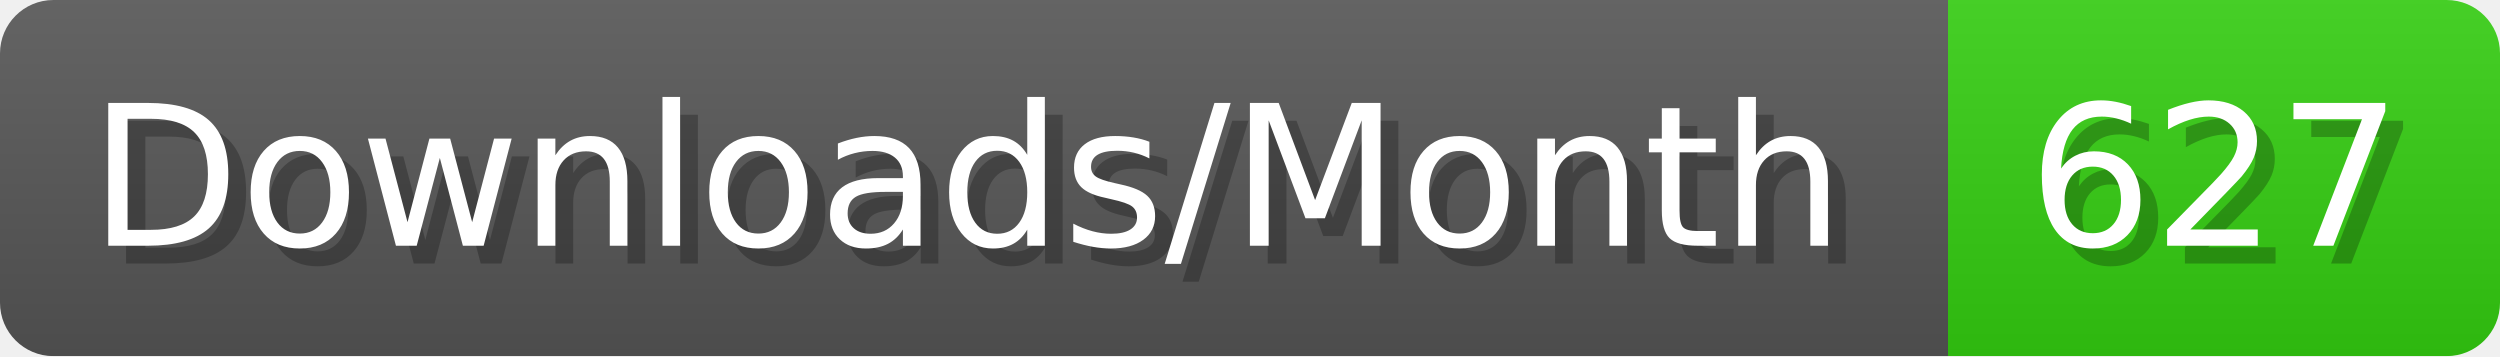
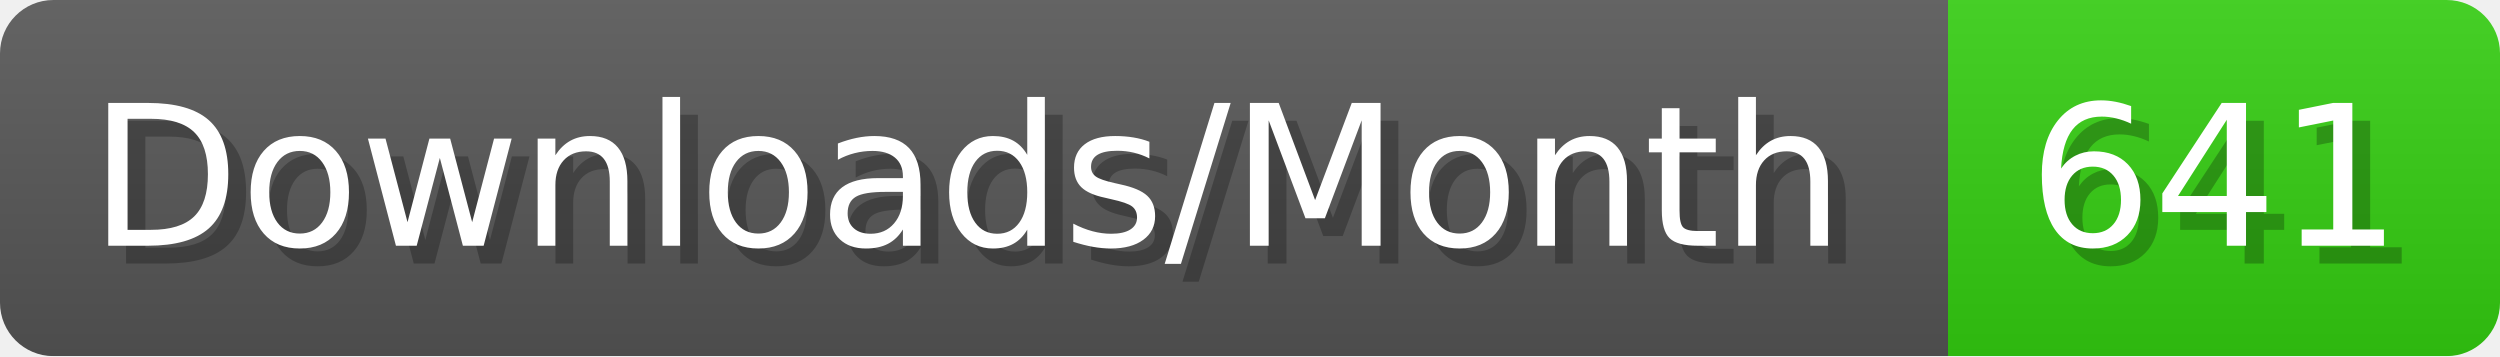
- <svg xmlns="http://www.w3.org/2000/svg" width="140.4" height="20" viewBox="0 0 1404 200" role="img" aria-label="Downloads/Month: 627">
+ <svg xmlns="http://www.w3.org/2000/svg" width="140.4" height="20" viewBox="0 0 1404 200" role="img" aria-label="Downloads/Month: 641">
  <linearGradient id="YlXUI" x2="0" y2="100%">
    <stop offset="0" stop-opacity=".1" stop-color="#EEE" />
    <stop offset="1" stop-opacity=".1" />
  </linearGradient>
  <mask id="JHhop">
    <rect width="1404" height="200" rx="30" fill="#FFF" />
  </mask>
  <g mask="url(#JHhop)">
    <rect width="1094" height="200" fill="#555" />
    <rect width="310" height="200" fill="#3C1" x="1094" />
    <rect width="1404" height="200" fill="url(#YlXUI)" />
  </g>
  <g aria-hidden="true" fill="#fff" text-anchor="start" font-family="Verdana,DejaVu Sans,sans-serif" font-size="110">
    <text x="60" y="148" textLength="994" fill="#000" opacity="0.25">Downloads/Month</text>
    <text x="50" y="138" textLength="994">Downloads/Month</text>
-     <text x="1149" y="148" textLength="210" fill="#000" opacity="0.25">627</text>
-     <text x="1139" y="138" textLength="210">627</text>
+     <text x="1149" y="148" textLength="210" fill="#000" opacity="0.25">641</text>
+     <text x="1139" y="138" textLength="210">641</text>
  </g>
</svg>
